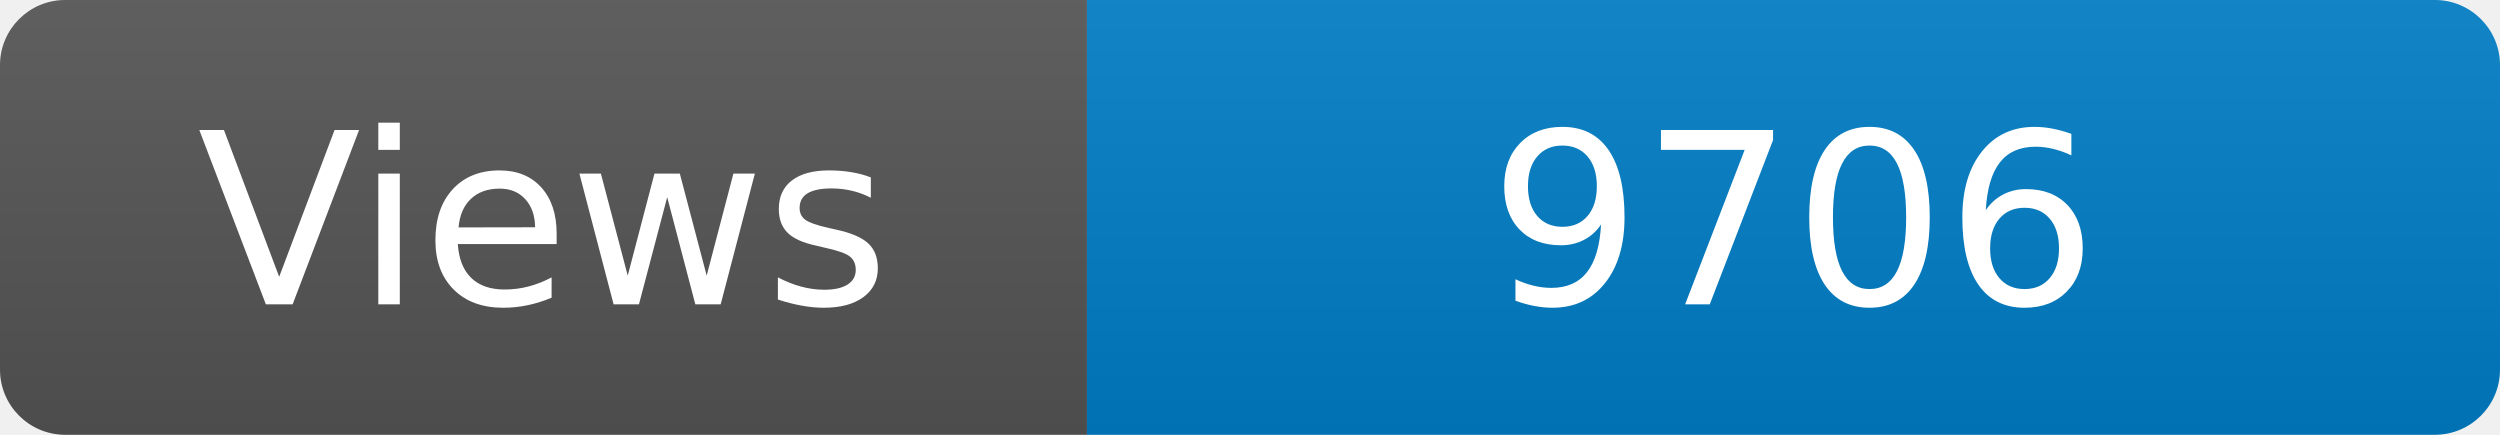
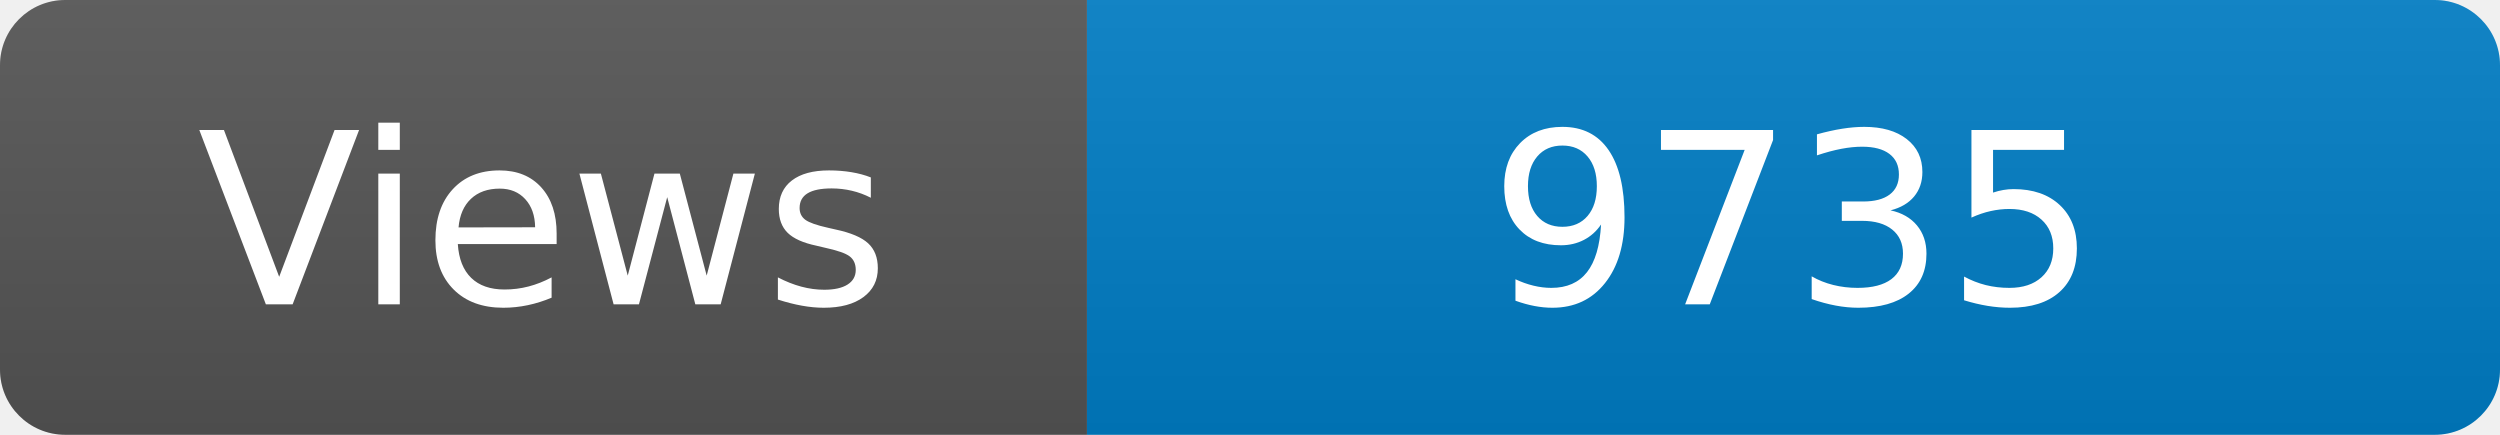
<svg xmlns="http://www.w3.org/2000/svg" width="115" height="20" role="img" aria-label="Maintained?: yes">
  <linearGradient id="s" x2="0" y2="100%">
    <stop offset="0" stop-color="#bbb" stop-opacity=".1" />
    <stop offset="1" stop-opacity=".1" />
  </linearGradient>
  <clipPath id="r">
    <rect width="115" height="20" rx="3" fill="#fff" />
  </clipPath>
  <g clip-path="url(#r)">
    <rect width="50" height="20" fill="#555" />
    <rect x="50" width="160" height="20" fill="#007ec6" />
    <rect width="115" height="20" fill="url(#s)" />
  </g>
  <g fill="#fff" text-anchor="middle" font-family="Verdana,Geneva,DejaVu Sans,sans-serif" font-size="110">
    <text x="250" y="140" transform="scale(.1)" fill="#fff">Views</text>
-     <text x="825" y="140" transform="scale(.1)" fill="#fff">9706</text>
+     <text x="825" y="140" transform="scale(.1)" fill="#fff">9735</text>
  </g>
</svg>
